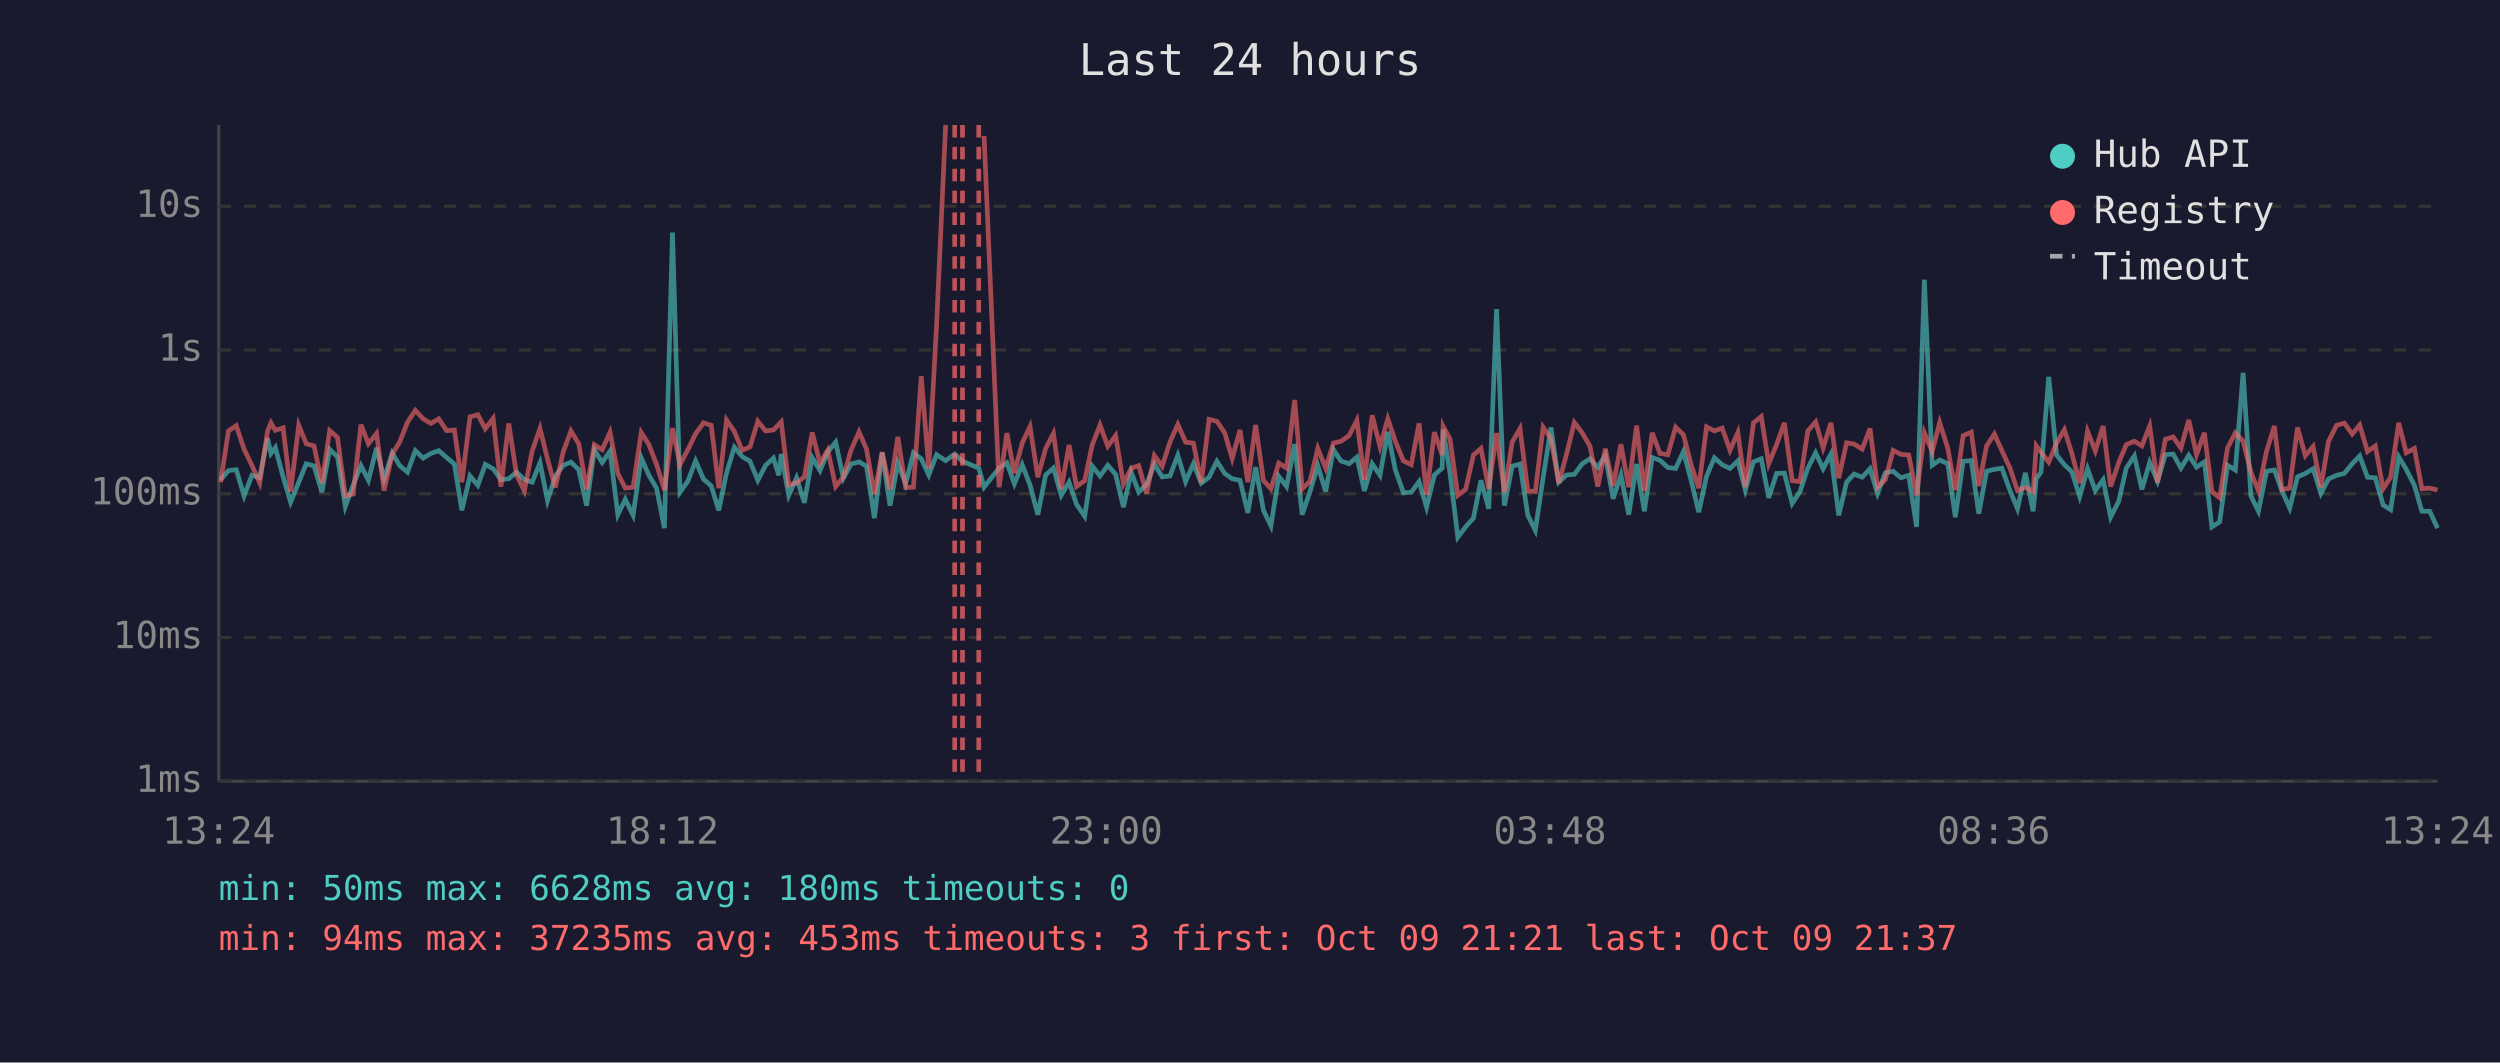
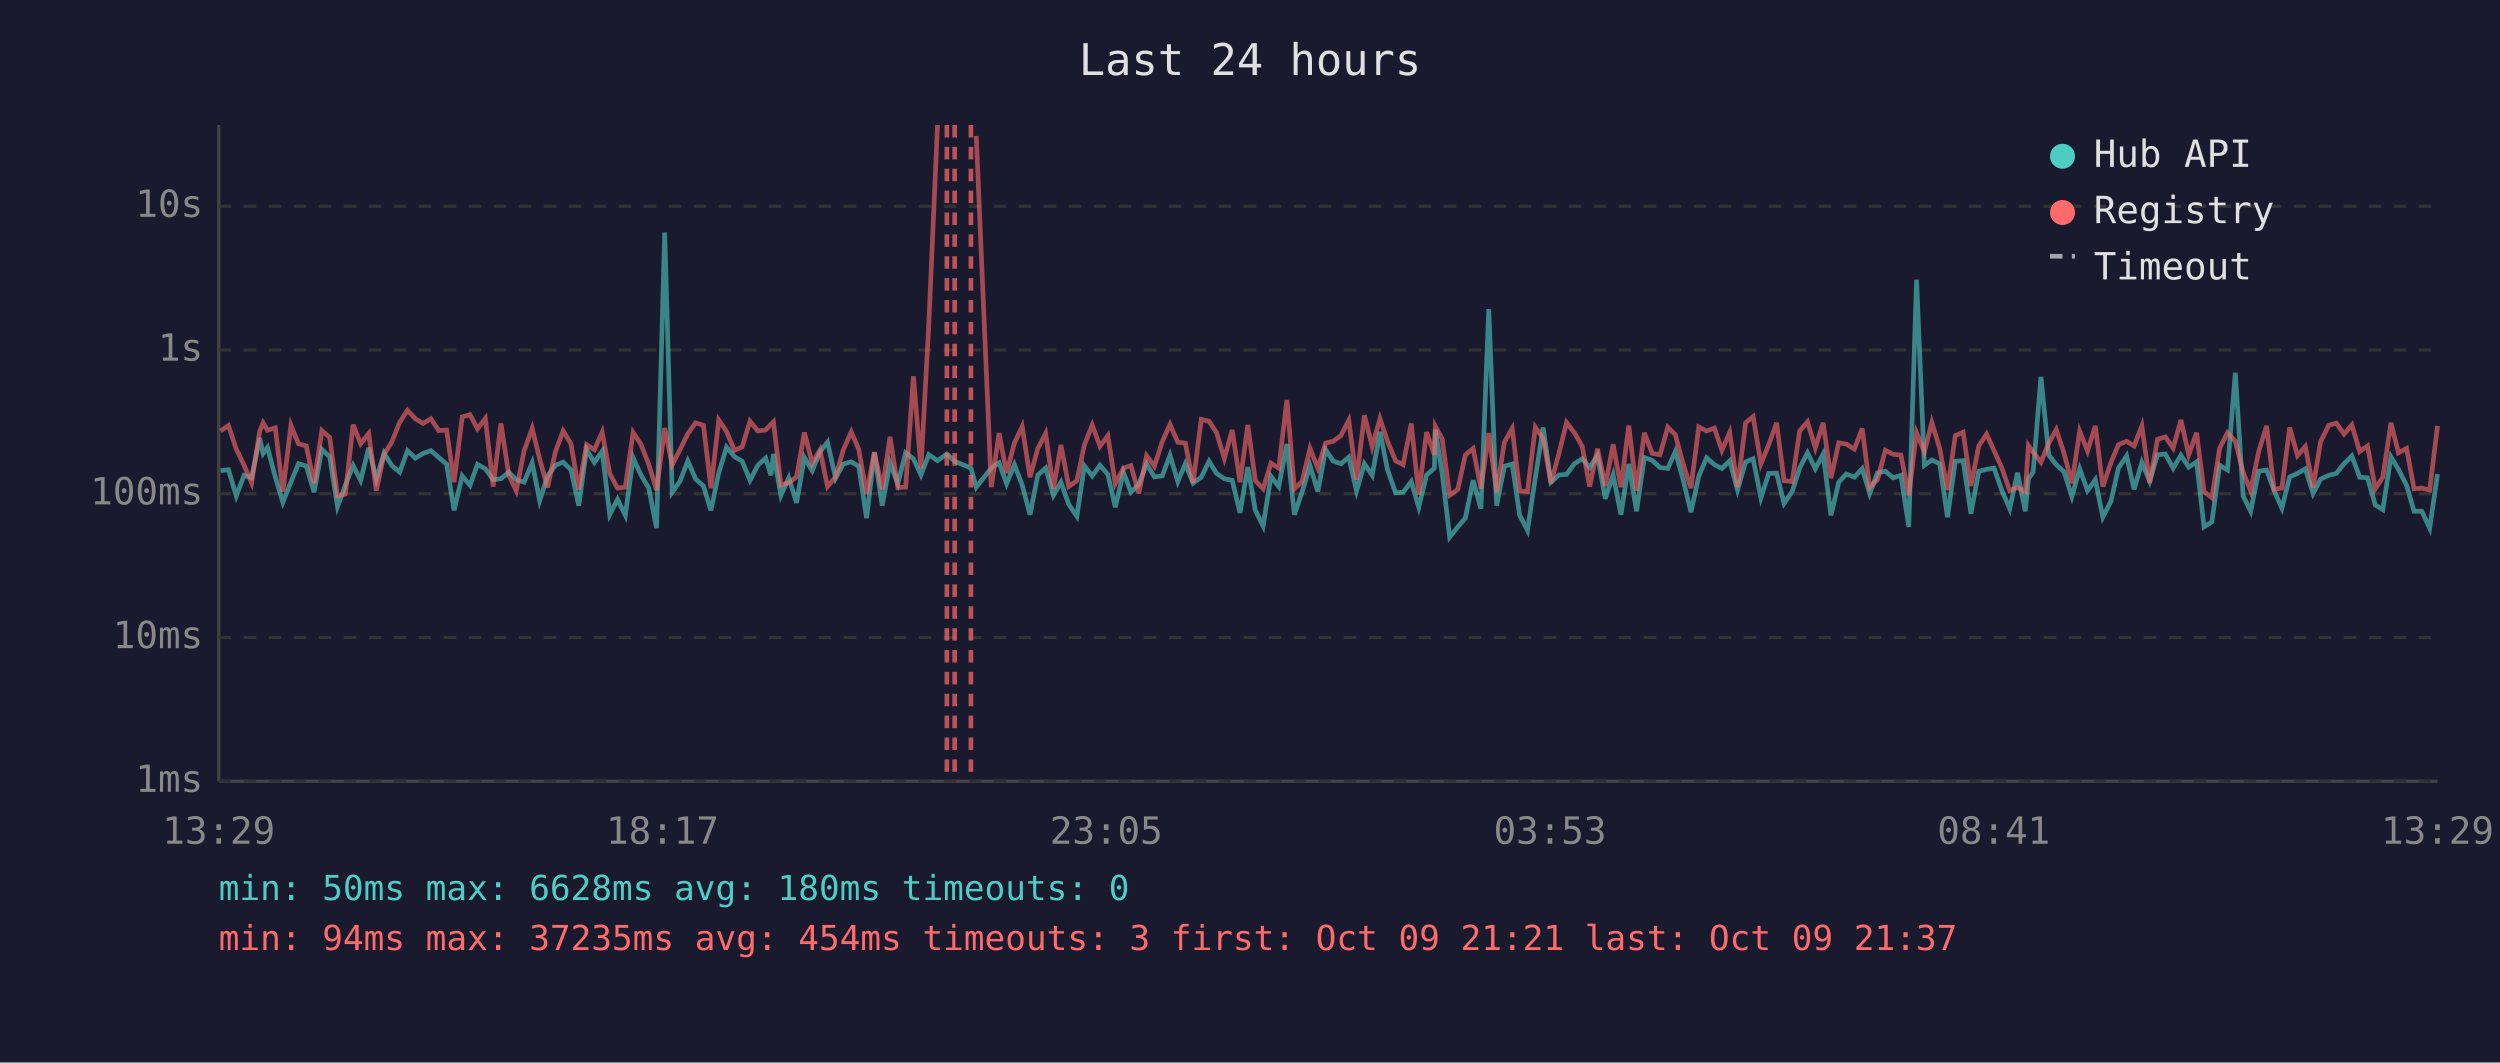
<svg xmlns="http://www.w3.org/2000/svg" viewBox="0 0 800 340" font-family="monospace" font-size="12">
  <rect width="800" height="340" fill="#1a1a2e" />
  <text x="400" y="24" fill="#e0e0e0" font-size="14" text-anchor="middle">Last 24 hours</text>
  <line x1="70" y1="40" x2="70" y2="250" stroke="#444" stroke-width="1" />
  <line x1="70" y1="250" x2="780" y2="250" stroke="#444" stroke-width="1" />
  <line x1="70" y1="250" x2="780" y2="250" stroke="#333" stroke-width="1" stroke-dasharray="4" />
  <text x="65" y="250" fill="#888" text-anchor="end" dominant-baseline="middle">1ms</text>
  <line x1="70" y1="204" x2="780" y2="204" stroke="#333" stroke-width="1" stroke-dasharray="4" />
  <text x="65" y="204" fill="#888" text-anchor="end" dominant-baseline="middle">10ms</text>
  <line x1="70" y1="158" x2="780" y2="158" stroke="#333" stroke-width="1" stroke-dasharray="4" />
  <text x="65" y="158" fill="#888" text-anchor="end" dominant-baseline="middle">100ms</text>
  <line x1="70" y1="112" x2="780" y2="112" stroke="#333" stroke-width="1" stroke-dasharray="4" />
  <text x="65" y="112" fill="#888" text-anchor="end" dominant-baseline="middle">1s</text>
  <line x1="70" y1="66" x2="780" y2="66" stroke="#333" stroke-width="1" stroke-dasharray="4" />
  <text x="65" y="66" fill="#888" text-anchor="end" dominant-baseline="middle">10s</text>
-   <text x="70" y="270" fill="#888" text-anchor="middle">13:24</text>
-   <text x="212" y="270" fill="#888" text-anchor="middle">18:12</text>
-   <text x="354" y="270" fill="#888" text-anchor="middle">23:00</text>
-   <text x="496" y="270" fill="#888" text-anchor="middle">03:48</text>
-   <text x="638" y="270" fill="#888" text-anchor="middle">08:36</text>
-   <text x="780" y="270" fill="#888" text-anchor="middle">13:24</text>
-   <polyline points="70.6,153.5 73.1,150.6 75.6,150.3 78.1,158.7 80.6,152.1 83.1,152.9 85.6,140.2 86.7,145.1 88.1,143.2 90.6,152.6 93.0,160.7 95.6,154.3 98.0,148.4 100.5,149.1 103.0,157.5 105.5,143.8 108.0,146.2 110.5,162.1 113.0,155.3 115.5,149.0 117.9,153.7 120.5,143.3 122.9,153.3 125.5,145.0 127.9,149.0 130.4,151.1 132.9,144.2 135.4,146.6 137.9,145.1 140.4,144.2 142.9,146.4 145.4,148.5 147.8,163.3 150.4,152.3 152.9,155.3 155.3,148.6 157.8,150.0 160.3,153.5 162.8,153.2 165.3,151.1 167.8,153.5 170.3,154.3 172.8,148.1 175.2,160.2 177.7,152.4 180.2,148.9 182.7,147.9 185.2,150.3 187.7,161.8 190.2,143.9 192.7,148.0 195.2,144.4 197.7,164.7 200.1,159.8 202.6,164.9 205.2,146.5 207.6,152.0 210.1,156.2 212.6,169.0 215.2,74.4 217.6,157.5 220.1,154.0 222.6,147.5 225.1,153.3 227.6,155.5 230.0,163.3 232.5,151.3 235.0,143.1 237.5,146.1 240.0,147.6 242.5,153.7 245.0,148.9 247.5,146.6 249.2,152.1 250.0,145.3 252.4,158.5 254.9,152.9 257.4,160.9 259.9,146.4 262.4,150.6 264.9,144.6 267.4,141.5 269.9,153.0 272.3,148.5 274.9,147.8 277.3,149.2 279.8,165.8 282.3,144.8 284.8,161.8 287.3,148.2 289.8,154.8 292.3,144.9 294.8,146.8 297.2,152.0 299.7,145.5 302.6,147.4 305.5,145.3 308.0,147.6 313.2,149.8 314.9,155.9 319.7,149.8 322.2,148.1 324.6,154.8 327.1,148.7 329.6,155.2 332.1,164.7 334.6,152.0 337.1,149.8 339.6,158.5 342.1,154.3 344.5,161.4 347.1,165.2 349.5,149.1 352.0,152.3 354.5,148.9 357.0,151.8 359.5,162.3 362.0,151.1 364.4,157.5 366.9,155.0 369.4,148.5 371.9,152.6 374.4,152.3 376.9,145.7 379.4,154.1 381.9,148.4 384.4,154.6 386.9,152.7 389.4,147.6 391.9,151.5 394.3,153.2 396.8,153.7 399.3,164.1 401.8,149.5 404.3,163.3 406.7,168.3 409.2,152.4 411.7,155.7 414.3,142.1 416.7,164.7 419.2,157.3 421.7,149.0 424.2,157.3 426.7,143.9 429.1,147.5 431.7,148.4 434.2,146.3 436.6,157.1 439.1,148.4 441.6,152.1 444.1,138.2 446.5,150.3 449.1,157.7 451.6,157.5 454.1,154.1 456.5,162.3 459.0,152.0 461.5,149.8 461.8,137.4 464.0,151.5 466.5,171.9 469.0,168.6 471.5,165.8 473.9,153.7 476.4,162.8 478.9,98.9 481.4,161.8 483.9,149.2 486.4,148.5 488.9,164.9 491.3,169.7 493.8,152.9 496.3,136.8 498.8,154.3 501.3,152.0 503.8,151.8 506.3,148.4 508.8,146.8 511.3,149.6 513.7,145.7 516.2,159.6 518.7,152.0 521.2,164.7 523.7,148.5 526.2,163.6 528.7,146.4 531.2,147.3 533.7,149.6 536.2,149.9 538.7,144.5 541.1,153.5 543.6,163.9 546.1,152.4 548.6,146.5 551.1,148.7 553.6,149.9 556.1,147.5 558.5,156.8 561.1,147.8 563.6,146.8 566.0,159.3 568.5,151.5 571.0,151.4 573.5,161.1 576.0,157.3 578.5,149.8 581.0,144.9 583.4,150.0 585.9,145.3 588.4,164.9 590.9,154.3 593.3,151.7 595.9,152.7 598.4,150.0 600.8,157.9 603.3,151.3 605.8,150.8 608.3,152.9 610.8,152.1 613.3,168.6 615.8,89.5 618.3,148.9 620.7,147.2 623.3,148.4 625.7,165.5 628.2,147.6 630.8,147.4 633.2,164.4 635.7,150.8 638.2,150.2 640.6,149.8 643.2,157.0 645.6,162.8 648.1,151.3 650.6,163.6 651.6,153.2 653.1,151.1 655.6,120.6 658.1,145.6 660.6,148.7 663.0,151.0 665.5,158.9 668.0,150.0 670.5,157.0 673.0,153.5 675.4,165.5 678.0,160.4 680.4,149.8 683.0,145.9 685.4,156.6 687.9,148.0 690.4,154.0 692.9,145.5 695.4,145.3 697.9,149.8 700.4,145.7 702.9,149.5 705.4,147.8 707.8,168.6 710.3,167.0 712.8,148.9 715.3,150.4 717.8,119.3 720.3,158.7 722.7,163.6 725.3,150.8 727.8,150.4 730.2,157.0 732.7,162.6 735.2,152.6 737.7,151.5 740.2,150.0 742.7,157.9 745.1,153.3 747.7,152.1 750.2,151.5 752.7,148.4 755.1,145.9 757.6,152.7 760.1,152.9 762.6,161.6 765.0,163.1 767.6,146.2 770.0,150.2 772.6,155.3 775.0,163.6 777.5,163.6 780.0,169.0" fill="none" stroke="#4ecdc4" stroke-width="1.5" opacity="0.6" />
-   <polyline points="70.6,154.3 73.1,137.9 75.6,136.2 78.1,143.7 80.6,148.9 83.1,154.5 85.6,138.0 86.7,135.3 88.1,137.7 90.6,136.9 93.0,157.3 95.6,136.1 98.0,142.0 100.5,142.7 103.0,154.6 105.5,137.8 108.0,140.0 110.5,158.7 113.0,158.1 115.5,135.9 117.9,142.0 120.5,138.7 122.9,157.0 125.5,145.4 127.9,141.4 130.4,135.1 132.9,131.3 135.4,134.0 137.9,135.5 140.4,134.0 142.9,137.8 145.4,137.6 147.8,154.3 150.4,133.4 152.9,132.7 155.3,137.2 157.8,133.9 160.3,155.7 162.8,135.5 165.3,152.0 167.8,157.1 170.3,144.3 172.8,137.1 175.2,146.9 177.7,156.0 180.2,144.7 182.7,137.9 185.2,142.0 187.7,156.6 190.2,142.3 192.7,143.9 195.2,138.3 197.7,151.5 200.1,156.2 202.6,155.9 205.2,138.4 207.6,142.2 210.1,148.6 212.6,156.8 215.2,137.0 217.6,148.7 220.1,143.9 222.6,138.8 225.1,135.3 227.6,136.1 230.0,156.2 232.5,134.4 235.0,138.1 237.5,144.1 240.0,143.0 242.5,134.8 245.0,137.9 247.5,137.6 249.2,135.8 250.0,135.0 252.4,155.2 254.9,154.5 257.4,152.6 259.9,138.4 262.4,148.2 264.9,144.0 267.4,155.7 269.9,152.6 272.3,144.1 274.9,138.2 277.3,143.8 279.8,158.1 282.3,144.7 284.8,156.6 287.3,139.8 289.8,156.0 292.3,155.9 294.8,120.4 297.2,149.9 299.7,104.1 302.6,40.0" fill="none" stroke="#ff6b6b" stroke-width="1.5" opacity="0.6" />
-   <polyline points="314.9,43.5 319.7,155.9 322.2,138.6 324.6,151.4 327.1,141.8 329.6,136.5 332.1,152.7 334.6,143.5 337.1,138.7 339.6,156.4 342.1,142.4 344.5,155.7 347.1,153.8 349.5,142.4 352.0,136.0 354.5,142.8 357.0,139.4 359.5,154.8 362.0,149.8 364.4,149.0 366.9,157.9 369.4,145.8 371.9,149.2 374.4,141.4 376.9,135.8 379.4,141.5 381.9,141.8 384.4,154.5 386.9,134.2 389.4,134.8 391.9,138.5 394.3,146.7 396.8,137.6 399.3,154.3 401.8,136.0 404.3,153.8 406.7,156.4 409.2,148.2 411.7,149.8 414.3,128.0 416.7,156.4 419.2,154.0 421.7,143.5 424.2,149.8 426.7,141.8 429.1,141.2 431.7,139.4 434.2,134.5 436.6,153.5 439.1,132.9 441.6,142.9 444.1,134.0 446.5,141.2 449.1,147.5 451.6,148.7 454.1,135.5 456.5,158.3 459.0,138.3 461.5,145.6 461.8,136.4 464.0,140.5 466.5,158.5 469.0,156.6 471.5,145.6 473.9,143.5 476.4,156.4 478.9,138.6 481.4,157.5 483.9,141.5 486.4,137.1 488.9,157.1 491.3,157.3 493.8,136.7 496.3,140.3 498.8,154.6 501.3,145.3 503.8,135.2 506.3,138.5 508.8,142.8 511.3,155.7 513.7,143.6 516.2,155.5 518.7,142.2 521.2,155.9 523.7,136.2 526.2,157.0 528.7,138.5 531.2,145.1 533.7,145.5 536.2,136.7 538.7,139.1 541.1,148.5 543.6,156.2 546.1,136.6 548.6,137.9 551.1,137.0 553.6,144.1 556.1,138.4 558.5,155.9 561.1,135.3 563.6,133.3 566.0,148.4 568.5,142.3 571.0,135.3 573.5,153.8 576.0,154.1 578.5,137.9 581.0,135.0 583.4,143.3 585.9,135.3 588.4,153.0 590.9,141.7 593.3,142.1 595.9,143.7 598.4,137.1 600.8,155.9 603.3,153.5 605.8,144.1 608.3,145.4 610.8,145.6 613.3,158.5 615.8,138.5 618.3,144.5 620.7,135.2 623.3,143.5 625.7,156.8 628.2,139.4 630.8,138.3 633.2,155.5 635.7,142.7 638.2,138.9 640.6,144.2 643.2,149.8 645.6,157.0 648.1,156.0 650.6,157.3 651.6,142.6 653.1,144.7 655.6,147.9 658.1,141.8 660.6,137.5 663.0,145.1 665.5,154.6 668.0,138.0 670.5,144.3 673.0,136.3 675.4,155.7 678.0,148.0 680.4,142.3 683.0,141.2 685.4,142.7 687.9,136.3 690.4,154.5 692.9,140.6 695.4,139.8 697.9,143.4 700.4,134.4 702.9,145.5 705.4,138.5 707.8,157.3 710.3,159.3 712.8,143.4 715.3,138.5 717.8,141.2 720.3,151.1 722.7,157.1 725.3,144.4 727.8,136.3 730.2,156.6 732.7,156.2 735.2,136.8 737.7,145.8 740.2,142.9 742.7,155.9 745.1,141.3 747.7,136.1 750.2,135.4 752.7,138.9 755.1,136.0 757.6,144.5 760.1,142.7 762.6,156.4 765.0,152.7 767.6,135.3 770.0,144.9 772.6,143.5 775.0,156.4 777.5,156.2 780.0,156.8" fill="none" stroke="#ff6b6b" stroke-width="1.5" opacity="0.6" />
+   <text x="70" y="270" fill="#888" text-anchor="middle">13:29</text>
+   <text x="212" y="270" fill="#888" text-anchor="middle">18:17</text>
+   <text x="354" y="270" fill="#888" text-anchor="middle">23:05</text>
+   <text x="496" y="270" fill="#888" text-anchor="middle">03:53</text>
+   <text x="638" y="270" fill="#888" text-anchor="middle">08:41</text>
+   <text x="780" y="270" fill="#888" text-anchor="middle">13:29</text>
+   <polyline points="70.6,150.6 73.1,150.3 75.6,158.7 78.1,152.1 80.5,152.9 83.1,140.2 84.2,145.1 85.6,143.2 88.1,152.6 90.5,160.7 93.1,154.3 95.5,148.4 98.0,149.1 100.5,157.5 103.0,143.8 105.5,146.2 108.0,162.1 110.5,155.3 113.0,149.0 115.4,153.7 118.0,143.3 120.4,153.3 122.9,145.0 125.4,149.0 127.9,151.1 130.4,144.2 132.9,146.6 135.4,145.1 137.9,144.2 140.4,146.4 142.9,148.5 145.3,163.3 147.9,152.3 150.4,155.3 152.8,148.6 155.3,150.0 157.8,153.5 160.3,153.2 162.8,151.1 165.2,153.5 167.7,154.3 170.3,148.1 172.7,160.2 175.2,152.4 177.7,148.9 180.2,147.9 182.7,150.3 185.2,161.8 187.7,143.9 190.2,148.0 192.7,144.4 195.1,164.7 197.6,159.8 200.1,164.9 202.6,146.5 205.1,152.0 207.6,156.2 210.1,169.0 212.7,74.4 215.1,157.5 217.6,154.0 220.1,147.5 222.6,153.3 225.1,155.5 227.5,163.3 230.0,151.3 232.5,143.1 235.0,146.1 237.5,147.6 240.0,153.7 242.5,148.9 245.0,146.6 246.7,152.1 247.5,145.3 249.9,158.5 252.4,152.9 254.9,160.9 257.4,146.4 259.9,150.6 262.4,144.6 264.8,141.5 267.4,153.0 269.8,148.5 272.4,147.8 274.8,149.2 277.3,165.8 279.8,144.8 282.3,161.8 284.8,148.2 287.3,154.8 289.8,144.9 292.3,146.8 294.7,152.0 297.2,145.5 300.0,147.4 303.0,145.3 305.5,147.6 310.7,149.8 312.4,155.9 317.2,149.8 319.7,148.1 322.1,154.8 324.6,148.7 327.1,155.2 329.6,164.7 332.1,152.0 334.6,149.8 337.1,158.5 339.5,154.3 342.0,161.4 344.6,165.2 347.0,149.1 349.5,152.3 352.0,148.9 354.5,151.8 356.9,162.3 359.5,151.1 361.9,157.5 364.4,155.0 366.9,148.5 369.4,152.6 371.9,152.3 374.4,145.7 376.9,154.1 379.3,148.4 381.8,154.6 384.4,152.7 386.9,147.6 389.3,151.5 391.8,153.2 394.3,153.7 396.8,164.1 399.3,149.5 401.7,163.3 404.2,168.3 406.7,152.4 409.2,155.7 411.8,142.1 414.2,164.7 416.7,157.3 419.2,149.0 421.7,157.3 424.2,143.9 426.6,147.5 429.1,148.4 431.6,146.3 434.1,157.1 436.6,148.4 439.1,152.1 441.6,138.2 444.0,150.3 446.6,157.7 449.0,157.5 451.6,154.1 454.0,162.3 456.5,152.0 459.0,149.8 459.3,137.4 461.5,151.5 463.9,171.9 466.5,168.6 468.9,165.8 471.4,153.7 473.9,162.8 476.4,98.9 478.9,161.8 481.4,149.2 483.9,148.5 486.3,164.9 488.8,169.7 491.3,152.9 493.8,136.8 496.3,154.3 498.8,152.0 501.3,151.8 503.8,148.4 506.3,146.8 508.7,149.6 511.2,145.7 513.7,159.6 516.2,152.0 518.7,164.7 521.2,148.5 523.7,163.6 526.2,146.4 528.7,147.3 531.2,149.6 533.7,149.9 536.1,144.5 538.6,153.5 541.1,163.9 543.6,152.4 546.1,146.5 548.6,148.7 551.0,149.9 553.5,147.5 556.0,156.8 558.6,147.8 561.0,146.8 563.5,159.3 566.0,151.5 568.5,151.4 570.9,161.1 573.5,157.3 575.9,149.8 578.4,144.9 580.9,150.0 583.4,145.3 585.9,164.9 588.4,154.3 590.8,151.7 593.4,152.7 595.9,150.0 598.3,157.9 600.8,151.3 603.3,150.8 605.8,152.9 608.3,152.1 610.8,168.6 613.3,89.5 615.8,148.9 618.2,147.2 620.7,148.4 623.2,165.5 625.7,147.6 628.2,147.4 630.7,164.4 633.2,150.8 635.7,150.2 638.1,149.8 640.6,157.0 643.1,162.8 645.6,151.3 648.1,163.6 649.1,153.2 650.6,151.1 653.1,120.6 655.6,145.6 658.0,148.7 660.5,151.0 663.0,158.9 665.5,150.0 668.0,157.0 670.5,153.5 672.9,165.5 675.5,160.4 677.9,149.8 680.5,145.9 682.9,156.6 685.4,148.0 687.9,154.0 690.4,145.5 692.9,145.3 695.4,149.8 697.9,145.7 700.4,149.5 702.9,147.8 705.3,168.6 707.8,167.0 710.3,148.9 712.8,150.4 715.3,119.3 717.8,158.7 720.2,163.6 722.8,150.8 725.3,150.4 727.7,157.0 730.2,162.6 732.7,152.6 735.2,151.5 737.7,150.0 740.2,157.9 742.6,153.3 745.2,152.1 747.6,151.5 750.1,148.4 752.6,145.9 755.1,152.7 757.6,152.9 760.1,161.6 762.5,163.1 765.1,146.2 767.5,150.2 770.1,155.3 772.5,163.6 775.0,163.6 777.5,169.0 780.0,151.7" fill="none" stroke="#4ecdc4" stroke-width="1.5" opacity="0.6" />
+   <polyline points="70.6,137.9 73.1,136.2 75.6,143.7 78.1,148.9 80.5,154.5 83.1,138.0 84.2,135.3 85.6,137.7 88.1,136.9 90.5,157.3 93.1,136.1 95.5,142.0 98.0,142.7 100.5,154.6 103.0,137.8 105.5,140.0 108.0,158.7 110.5,158.1 113.0,135.9 115.4,142.0 118.0,138.7 120.4,157.0 122.9,145.4 125.4,141.4 127.9,135.1 130.4,131.3 132.9,134.0 135.4,135.5 137.9,134.0 140.4,137.8 142.9,137.6 145.3,154.3 147.9,133.4 150.4,132.7 152.8,137.2 155.3,133.9 157.8,155.7 160.3,135.5 162.8,152.0 165.2,157.1 167.7,144.3 170.3,137.1 172.7,146.9 175.2,156.0 177.7,144.7 180.2,137.9 182.7,142.0 185.2,156.6 187.7,142.3 190.2,143.9 192.7,138.3 195.1,151.5 197.6,156.2 200.1,155.9 202.6,138.4 205.1,142.2 207.6,148.6 210.1,156.8 212.7,137.0 215.1,148.7 217.6,143.9 220.1,138.8 222.6,135.3 225.1,136.1 227.5,156.2 230.0,134.4 232.5,138.1 235.0,144.1 237.5,143.0 240.0,134.8 242.5,137.9 245.0,137.6 246.7,135.8 247.5,135.0 249.9,155.2 252.4,154.5 254.9,152.6 257.4,138.4 259.9,148.2 262.4,144.0 264.8,155.7 267.4,152.6 269.8,144.1 272.4,138.2 274.8,143.8 277.3,158.1 279.8,144.7 282.3,156.6 284.8,139.8 287.3,156.0 289.8,155.9 292.3,120.4 294.7,149.9 297.2,104.1 300.0,40.0" fill="none" stroke="#ff6b6b" stroke-width="1.5" opacity="0.6" />
+   <polyline points="312.4,43.5 317.2,155.9 319.7,138.6 322.1,151.4 324.6,141.8 327.1,136.5 329.6,152.7 332.1,143.5 334.6,138.7 337.1,156.4 339.5,142.4 342.0,155.7 344.6,153.8 347.0,142.4 349.5,136.0 352.0,142.8 354.5,139.4 356.9,154.8 359.5,149.8 361.9,149.0 364.4,157.9 366.9,145.8 369.4,149.2 371.9,141.4 374.4,135.8 376.9,141.5 379.3,141.8 381.8,154.5 384.4,134.2 386.9,134.8 389.3,138.5 391.8,146.7 394.3,137.6 396.8,154.3 399.3,136.0 401.7,153.8 404.2,156.4 406.7,148.2 409.2,149.8 411.8,128.0 414.2,156.4 416.7,154.0 419.2,143.5 421.7,149.8 424.2,141.8 426.6,141.2 429.1,139.4 431.6,134.5 434.1,153.5 436.6,132.9 439.1,142.9 441.6,134.0 444.0,141.2 446.6,147.5 449.0,148.7 451.6,135.5 454.0,158.3 456.5,138.3 459.0,145.6 459.3,136.4 461.5,140.5 463.9,158.5 466.5,156.6 468.9,145.6 471.4,143.5 473.9,156.4 476.4,138.6 478.9,157.5 481.4,141.5 483.9,137.1 486.3,157.1 488.8,157.3 491.3,136.7 493.8,140.3 496.3,154.6 498.8,145.3 501.3,135.2 503.8,138.5 506.3,142.8 508.7,155.7 511.2,143.6 513.7,155.5 516.2,142.2 518.7,155.9 521.2,136.2 523.7,157.0 526.2,138.5 528.7,145.1 531.2,145.5 533.7,136.7 536.1,139.1 538.6,148.5 541.1,156.2 543.6,136.6 546.1,137.9 548.6,137.0 551.0,144.1 553.5,138.4 556.0,155.9 558.6,135.3 561.0,133.3 563.5,148.4 566.0,142.3 568.5,135.3 570.9,153.8 573.5,154.1 575.9,137.9 578.4,135.0 580.9,143.3 583.4,135.3 585.9,153.0 588.4,141.7 590.8,142.1 593.4,143.7 595.9,137.1 598.3,155.9 600.8,153.5 603.3,144.1 605.8,145.4 608.3,145.6 610.8,158.5 613.3,138.5 615.8,144.5 618.2,135.2 620.7,143.5 623.2,156.8 625.7,139.4 628.2,138.3 630.7,155.5 633.2,142.7 635.7,138.9 638.1,144.2 640.6,149.8 643.1,157.0 645.6,156.0 648.1,157.3 649.1,142.6 650.6,144.7 653.1,147.9 655.6,141.8 658.0,137.5 660.5,145.1 663.0,154.6 665.5,138.0 668.0,144.3 670.5,136.3 672.9,155.7 675.5,148.0 677.9,142.3 680.5,141.2 682.9,142.7 685.4,136.3 687.9,154.5 690.4,140.6 692.9,139.8 695.4,143.4 697.9,134.4 700.4,145.5 702.9,138.5 705.3,157.3 707.8,159.3 710.3,143.4 712.8,138.5 715.3,141.2 717.8,151.1 720.2,157.1 722.8,144.4 725.3,136.3 727.7,156.6 730.2,156.2 732.7,136.8 735.2,145.8 737.7,142.9 740.2,155.9 742.6,141.3 745.2,136.1 747.6,135.4 750.1,138.9 752.6,136.0 755.1,144.5 757.6,142.7 760.1,156.4 762.5,152.7 765.1,135.3 767.5,144.9 770.1,143.5 772.5,156.4 775.0,156.2 777.5,156.8 780.0,136.3" fill="none" stroke="#ff6b6b" stroke-width="1.5" opacity="0.6" />
+   <line x1="303.0" y1="40" x2="303.0" y2="250" stroke="#ff6b6b" stroke-width="1.5" stroke-dasharray="4,3" opacity="0.7" />
  <line x1="305.5" y1="40" x2="305.5" y2="250" stroke="#ff6b6b" stroke-width="1.5" stroke-dasharray="4,3" opacity="0.7" />
-   <line x1="308.0" y1="40" x2="308.0" y2="250" stroke="#ff6b6b" stroke-width="1.5" stroke-dasharray="4,3" opacity="0.7" />
-   <line x1="313.2" y1="40" x2="313.2" y2="250" stroke="#ff6b6b" stroke-width="1.5" stroke-dasharray="4,3" opacity="0.7" />
+   <line x1="310.7" y1="40" x2="310.7" y2="250" stroke="#ff6b6b" stroke-width="1.5" stroke-dasharray="4,3" opacity="0.7" />
  <circle cx="660" cy="50" r="4" fill="#4ecdc4" />
  <text x="670" y="50" fill="#e0e0e0" dominant-baseline="middle">Hub API</text>
  <circle cx="660" cy="68" r="4" fill="#ff6b6b" />
  <text x="670" y="68" fill="#e0e0e0" dominant-baseline="middle">Registry</text>
  <line x1="656" y1="82" x2="664" y2="82" stroke="#e0e0e0" stroke-width="1.5" stroke-dasharray="4,3" opacity="0.7" />
  <text x="670" y="86" fill="#e0e0e0" dominant-baseline="middle">Timeout</text>
  <text x="70" y="288" fill="#4ecdc4" font-size="11">min: 50ms  max: 6628ms  avg: 180ms  timeouts: 0</text>
-   <text x="70" y="304" fill="#ff6b6b" font-size="11">min: 94ms  max: 37235ms  avg: 453ms  timeouts: 3  first: Oct 09 21:21  last: Oct 09 21:37</text>
+   <text x="70" y="304" fill="#ff6b6b" font-size="11">min: 94ms  max: 37235ms  avg: 454ms  timeouts: 3  first: Oct 09 21:21  last: Oct 09 21:37</text>
</svg>
